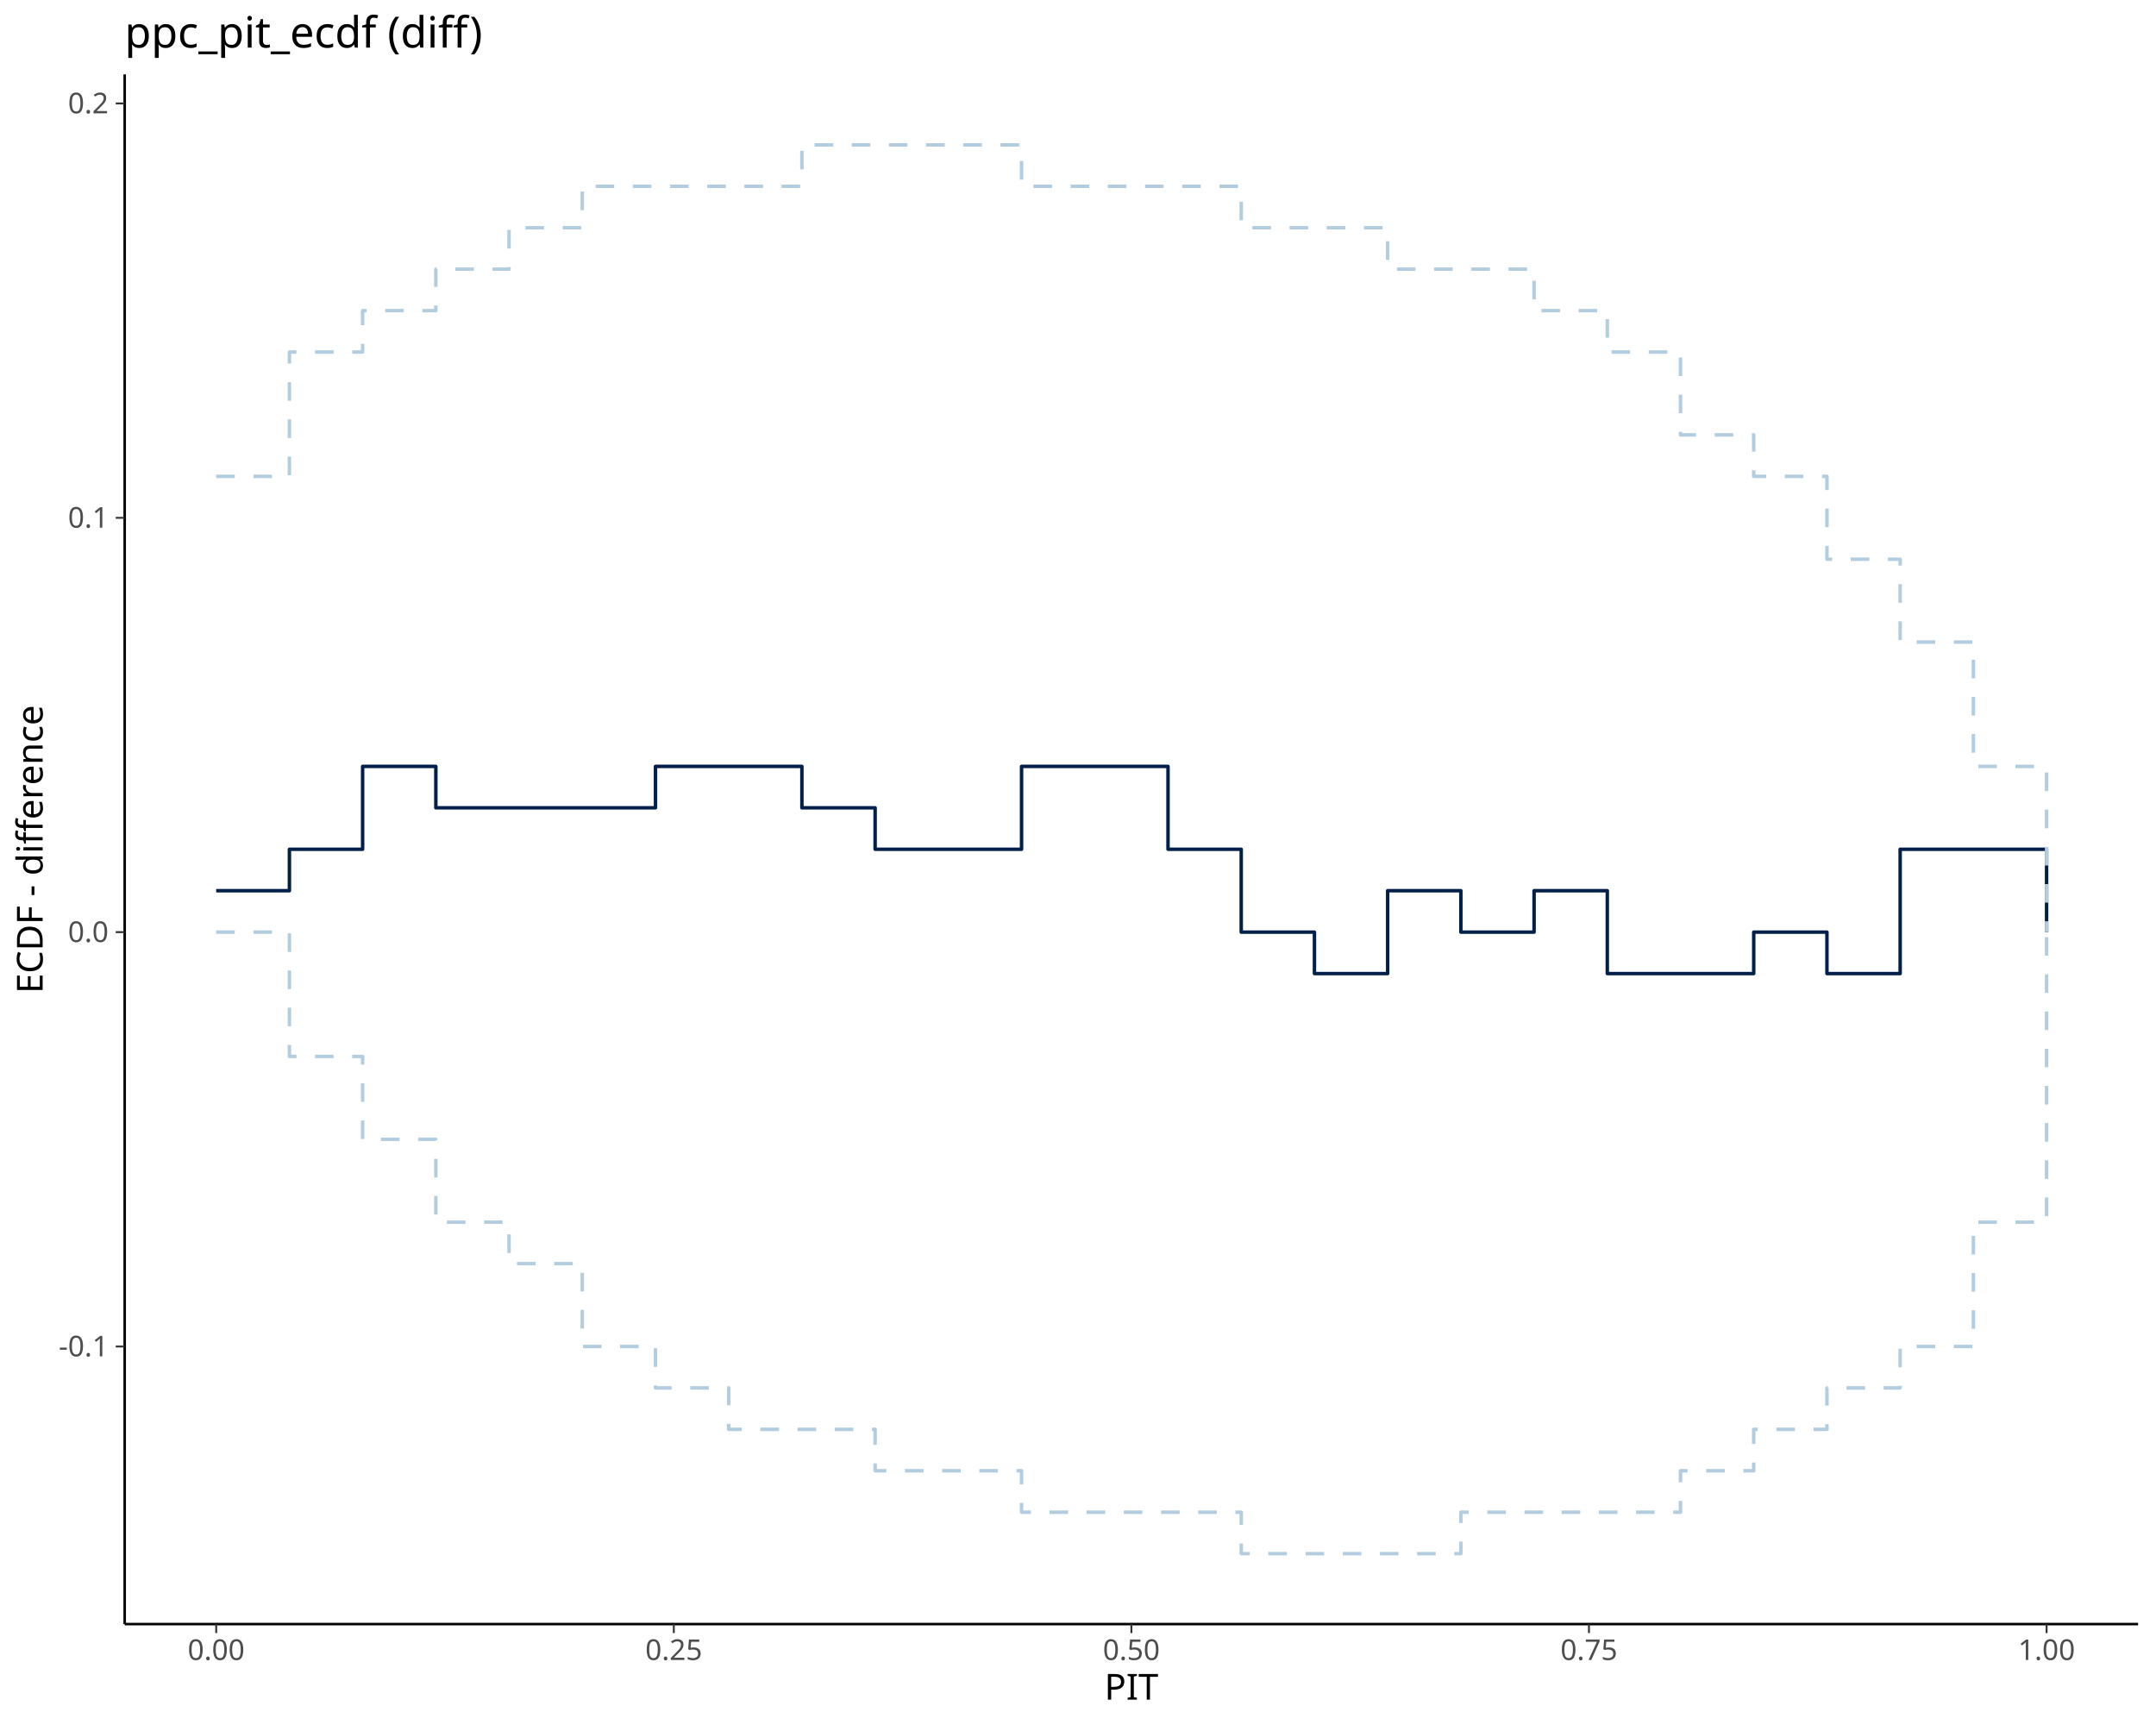
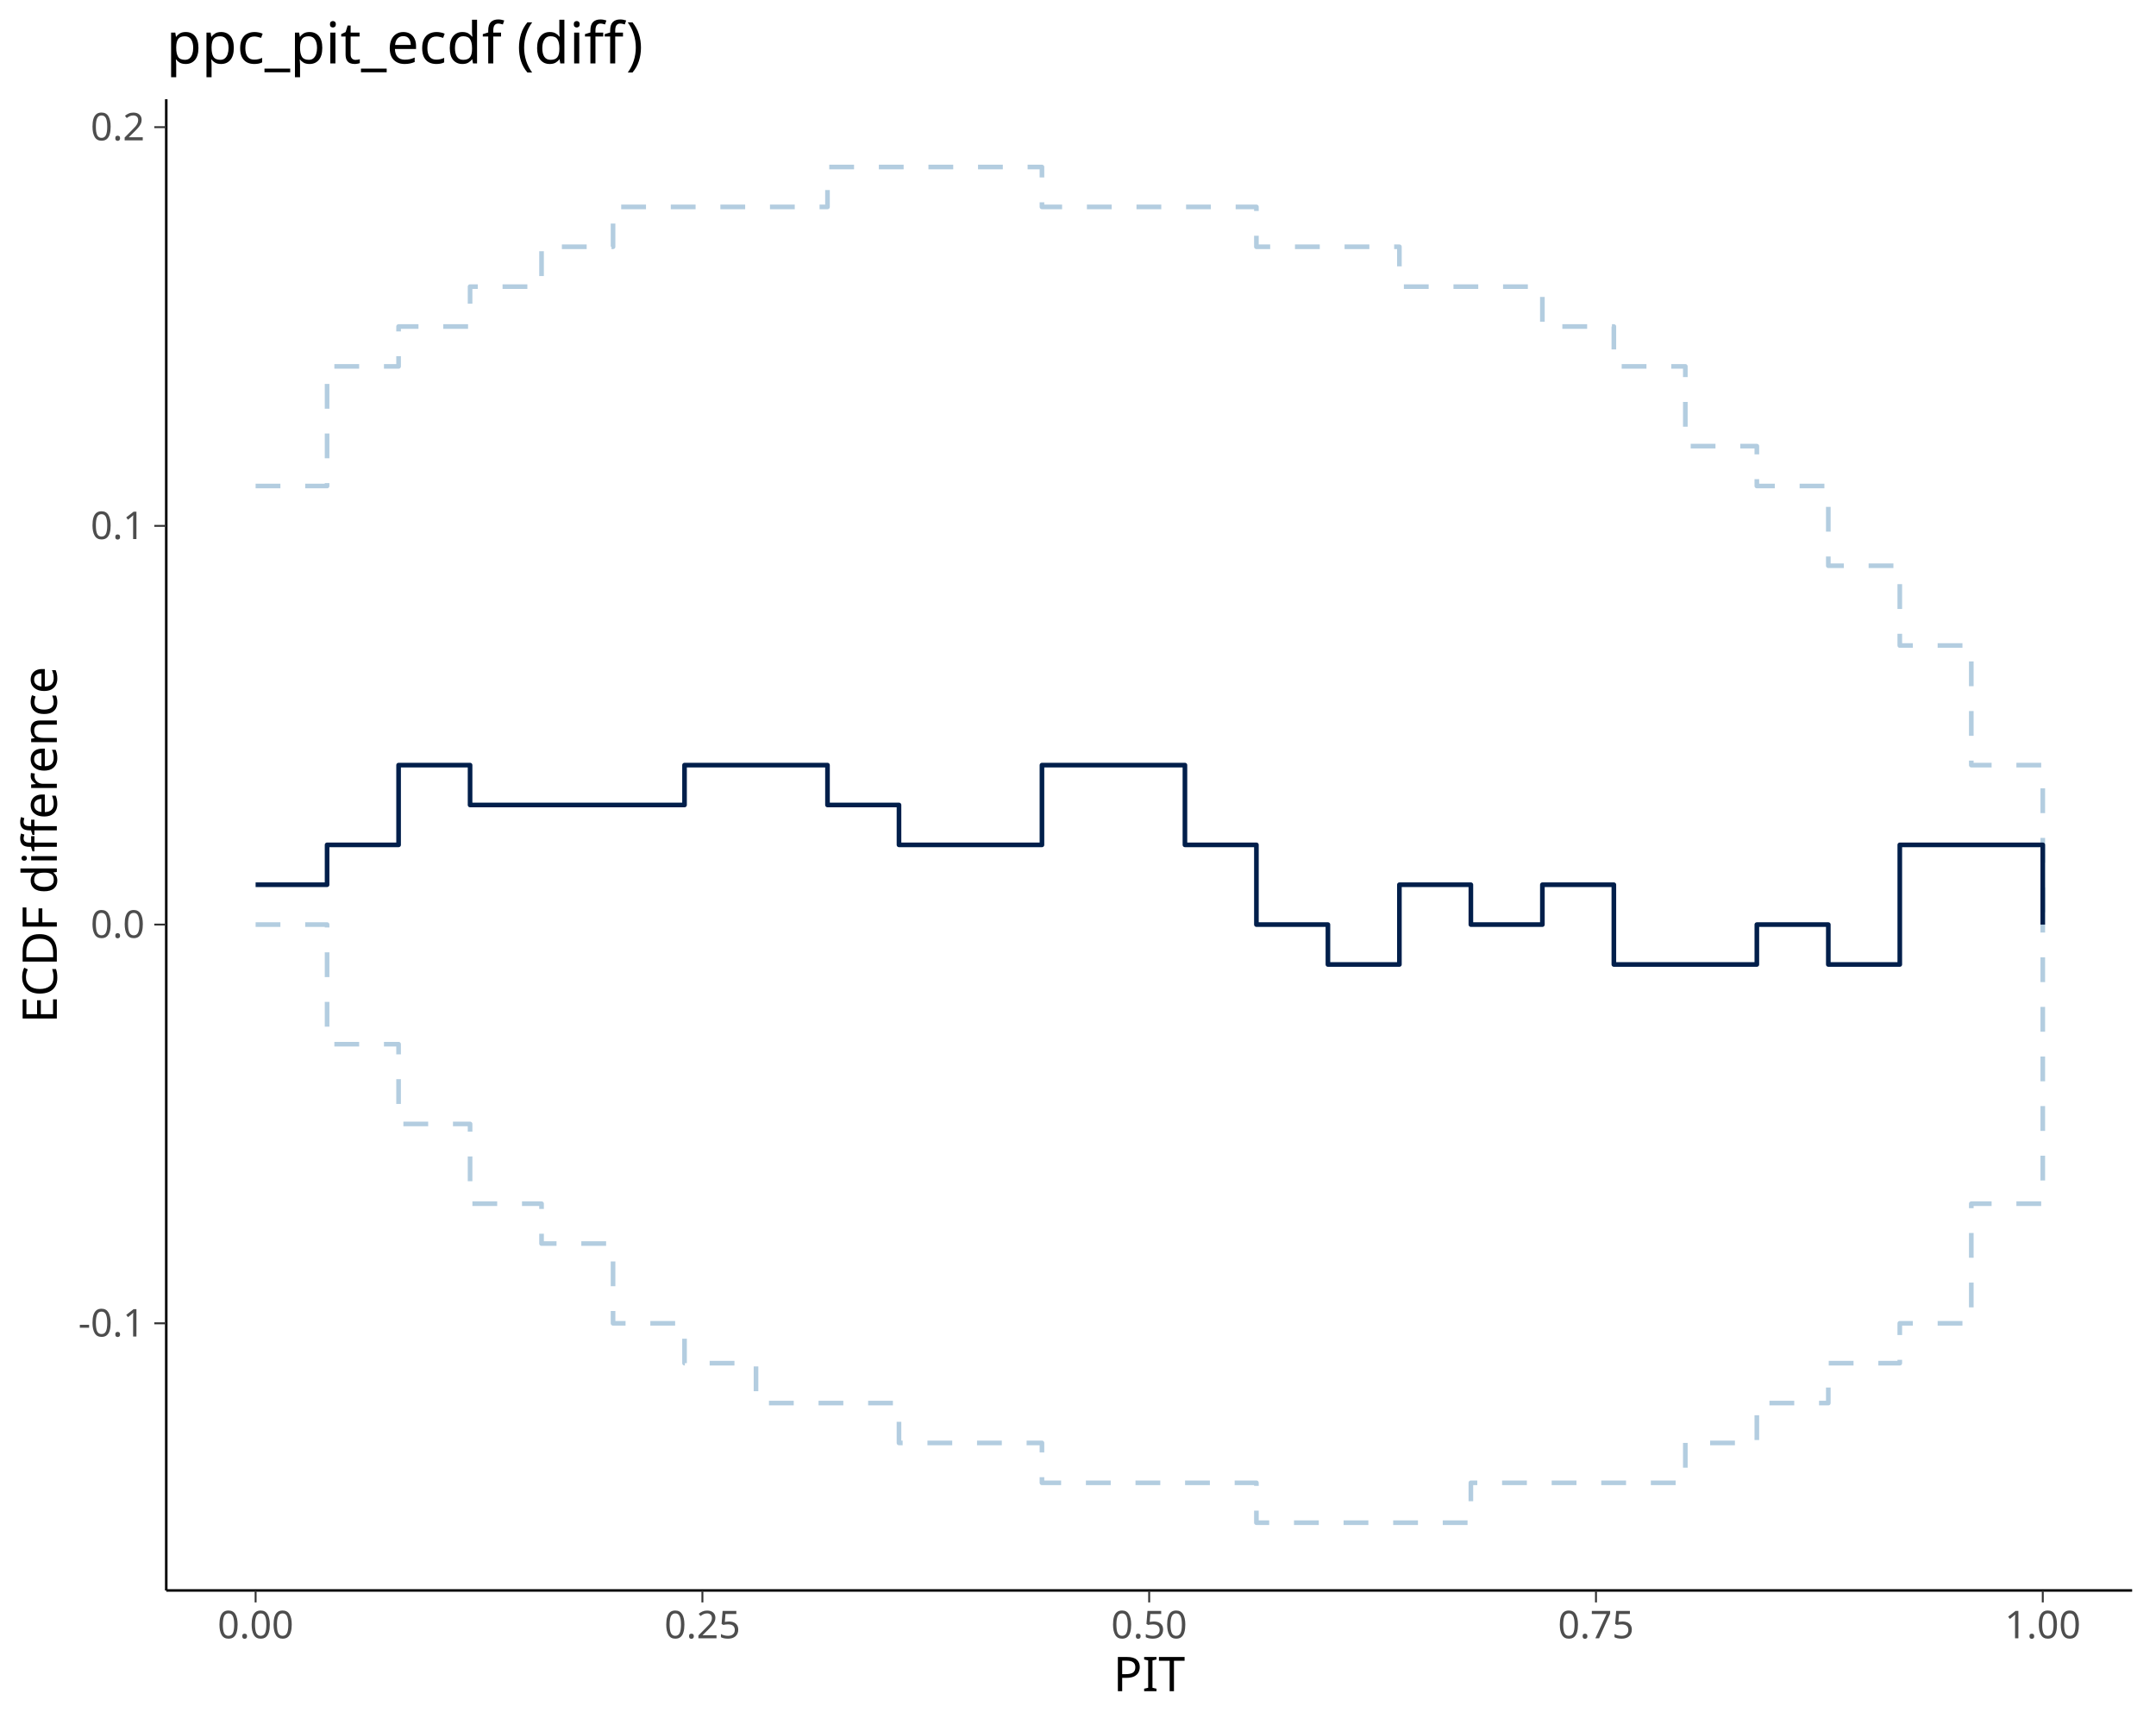
<svg xmlns="http://www.w3.org/2000/svg" class="svglite" data-engine-version="2.0" width="720.00pt" height="576.00pt" viewBox="0 0 720.00 576.00">
  <defs>
    <style type="text/css">
    .svglite line, .svglite polyline, .svglite polygon, .svglite path, .svglite rect, .svglite circle {
      fill: none;
      stroke: #000000;
      stroke-linecap: round;
      stroke-linejoin: round;
      stroke-miterlimit: 10.00;
    }
  </style>
  </defs>
  <rect width="100%" height="100%" style="stroke: none; fill: #FFFFFF;" />
  <defs>
    <clipPath id="cpMC4wMHw3MjAuMDB8MC4wMHw1NzYuMDA=">
      <rect x="0.00" y="0.00" width="720.00" height="576.00" />
    </clipPath>
  </defs>
  <g clip-path="url(#cpMC4wMHw3MjAuMDB8MC4wMHw1NzYuMDA=)">
</g>
  <defs>
-     <clipPath id="cpNDEuNjR8NzE0LjAyfDI0Ljg1fDU0Mi4zMA==">
-       <rect x="41.64" y="24.85" width="672.38" height="517.45" />
+     <clipPath id="cpNTUuNTJ8NzEyLjAzfDMzLjE0fDUzMS4wNw==">
+       <rect x="55.52" y="33.14" width="656.51" height="497.93" />
    </clipPath>
  </defs>
-   <g clip-path="url(#cpNDEuNjR8NzE0LjAyfDI0Ljg1fDU0Mi4zMA==)">
-     <polyline points="72.20,297.42 96.65,297.42 96.65,283.58 121.10,283.58 121.10,255.91 145.55,255.91 145.55,269.74 170.00,269.74 170.00,269.74 194.45,269.74 194.45,269.74 218.90,269.74 218.90,255.91 243.35,255.91 243.35,255.91 267.80,255.91 267.80,269.74 292.25,269.74 292.25,283.58 316.70,283.58 316.70,283.58 341.15,283.58 341.15,255.91 365.61,255.91 365.61,255.91 390.06,255.91 390.06,283.58 414.51,283.58 414.51,311.25 438.96,311.25 438.96,325.09 463.41,325.09 463.41,297.42 487.86,297.42 487.86,311.25 512.31,311.25 512.31,297.42 536.76,297.42 536.76,325.09 561.21,325.09 561.21,325.09 585.66,325.09 585.66,311.25 610.11,311.25 610.11,325.09 634.56,325.09 634.56,283.58 659.01,283.58 659.01,283.58 683.46,283.58 683.46,311.25 " style="stroke-width: 1.16; stroke: #011F4B; stroke-linecap: butt;" />
-     <polyline points="72.20,159.06 96.65,159.06 96.65,117.55 121.10,117.55 121.10,103.72 145.55,103.72 145.55,89.88 170.00,89.88 170.00,76.05 194.45,76.05 194.45,62.21 218.90,62.21 218.90,62.21 243.35,62.21 243.35,62.21 267.80,62.21 267.80,48.38 292.25,48.38 292.25,48.38 316.70,48.38 316.70,48.38 341.15,48.38 341.15,62.21 365.61,62.21 365.61,62.21 390.06,62.21 390.06,62.21 414.51,62.21 414.51,76.05 438.96,76.05 438.96,76.05 463.41,76.05 463.41,89.88 487.86,89.88 487.86,89.88 512.31,89.88 512.31,103.72 536.76,103.72 536.76,117.55 561.21,117.55 561.21,145.22 585.66,145.22 585.66,159.06 610.11,159.06 610.11,186.73 634.56,186.73 634.56,214.40 659.01,214.40 659.01,255.91 683.46,255.91 683.46,311.25 " style="stroke-width: 1.16; stroke: #B3CDE0; stroke-dasharray: 6.21,6.21; stroke-linecap: butt;" />
-     <polyline points="72.20,311.25 96.65,311.25 96.65,352.76 121.10,352.76 121.10,380.43 145.55,380.43 145.55,408.10 170.00,408.10 170.00,421.94 194.45,421.94 194.45,449.61 218.90,449.61 218.90,463.44 243.35,463.44 243.35,477.28 267.80,477.28 267.80,477.28 292.25,477.28 292.25,491.11 316.70,491.11 316.70,491.11 341.15,491.11 341.15,504.95 365.61,504.95 365.61,504.95 390.06,504.95 390.06,504.95 414.51,504.95 414.51,518.78 438.96,518.78 438.96,518.78 463.41,518.78 463.41,518.78 487.86,518.78 487.86,504.95 512.31,504.95 512.31,504.95 536.76,504.95 536.76,504.95 561.21,504.95 561.21,491.11 585.66,491.11 585.66,477.28 610.11,477.28 610.11,463.44 634.56,463.44 634.56,449.61 659.01,449.61 659.01,408.10 683.46,408.10 683.46,311.25 " style="stroke-width: 1.16; stroke: #B3CDE0; stroke-dasharray: 6.21,6.21; stroke-linecap: butt;" />
+   <g clip-path="url(#cpNTUuNTJ8NzEyLjAzfDMzLjE0fDUzMS4wNw==)">
+     <polyline points="85.36,162.28 109.23,162.28 109.23,122.34 133.11,122.34 133.11,109.03 156.98,109.03 156.98,95.71 180.85,95.71 180.85,82.40 204.73,82.40 204.73,69.09 228.60,69.09 228.60,69.09 252.47,69.09 252.47,69.09 276.34,69.09 276.34,55.77 300.22,55.77 300.22,55.77 324.09,55.77 324.09,55.77 347.96,55.77 347.96,69.09 371.84,69.09 371.84,69.09 395.71,69.09 395.71,69.09 419.58,69.09 419.58,82.40 443.46,82.40 443.46,82.40 467.33,82.40 467.33,95.71 491.20,95.71 491.20,95.71 515.08,95.71 515.08,109.03 538.95,109.03 538.95,122.34 562.82,122.34 562.82,148.97 586.70,148.97 586.70,162.28 610.57,162.28 610.57,188.91 634.44,188.91 634.44,215.54 658.32,215.54 658.32,255.48 682.19,255.48 682.19,308.73 " style="stroke-width: 1.55; stroke: #B3CDE0; stroke-dasharray: 8.28,8.28; stroke-linecap: butt;" />
+     <polyline points="85.36,308.73 109.23,308.73 109.23,348.67 133.11,348.67 133.11,375.30 156.98,375.30 156.98,401.93 180.85,401.93 180.85,415.24 204.73,415.24 204.73,441.87 228.60,441.87 228.60,455.18 252.47,455.18 252.47,468.50 276.34,468.50 276.34,468.50 300.22,468.50 300.22,481.81 324.09,481.81 324.09,481.81 347.96,481.81 347.96,495.13 371.84,495.13 371.84,495.13 395.71,495.13 395.71,495.13 419.58,495.13 419.58,508.44 443.46,508.44 443.46,508.44 467.33,508.44 467.33,508.44 491.20,508.44 491.20,495.13 515.08,495.13 515.08,495.13 538.95,495.13 538.95,495.13 562.82,495.13 562.82,481.81 586.70,481.81 586.70,468.50 610.57,468.50 610.57,455.18 634.44,455.18 634.44,441.87 658.32,441.87 658.32,401.93 682.19,401.93 682.19,308.73 " style="stroke-width: 1.55; stroke: #B3CDE0; stroke-dasharray: 8.28,8.28; stroke-linecap: butt;" />
+     <polyline points="85.36,295.42 109.23,295.42 109.23,282.11 133.11,282.11 133.11,255.48 156.98,255.48 156.98,268.79 180.85,268.79 180.85,268.79 204.73,268.79 204.73,268.79 228.60,268.79 228.60,255.48 252.47,255.48 252.47,255.48 276.34,255.48 276.34,268.79 300.22,268.79 300.22,282.11 324.09,282.11 324.09,282.11 347.96,282.11 347.96,255.48 371.84,255.48 371.84,255.48 395.71,255.48 395.71,282.11 419.58,282.11 419.58,308.73 443.46,308.73 443.46,322.05 467.33,322.05 467.33,295.42 491.20,295.42 491.20,308.73 515.08,308.73 515.08,295.42 538.95,295.42 538.95,322.05 562.82,322.05 562.82,322.05 586.70,322.05 586.70,308.73 610.57,308.73 610.57,322.05 634.44,322.05 634.44,282.11 658.32,282.11 658.32,282.11 682.19,282.11 682.19,308.73 " style="stroke-width: 1.55; stroke: #011F4B; stroke-linecap: butt;" />
  </g>
  <g clip-path="url(#cpMC4wMHw3MjAuMDB8MC4wMHw1NzYuMDA=)">
-     <polyline points="41.64,542.30 41.64,24.85 " style="stroke-width: 0.85; stroke-linecap: butt;" />
-     <text x="36.26" y="452.91" text-anchor="end" style="font-size: 9.60px; fill: #4D4D4D; font-family: sans;" textLength="16.54px" lengthAdjust="spacingAndGlyphs">-0.1</text>
-     <text x="36.26" y="314.55" text-anchor="end" style="font-size: 9.60px; fill: #4D4D4D; font-family: sans;" textLength="13.35px" lengthAdjust="spacingAndGlyphs">0.0</text>
-     <text x="36.26" y="176.20" text-anchor="end" style="font-size: 9.60px; fill: #4D4D4D; font-family: sans;" textLength="13.35px" lengthAdjust="spacingAndGlyphs">0.1</text>
-     <text x="36.26" y="37.84" text-anchor="end" style="font-size: 9.60px; fill: #4D4D4D; font-family: sans;" textLength="13.35px" lengthAdjust="spacingAndGlyphs">0.2</text>
-     <polyline points="38.65,449.61 41.64,449.61 " style="stroke-width: 0.64; stroke: #333333; stroke-linecap: butt;" />
-     <polyline points="38.65,311.25 41.64,311.25 " style="stroke-width: 0.64; stroke: #333333; stroke-linecap: butt;" />
-     <polyline points="38.65,172.90 41.64,172.90 " style="stroke-width: 0.64; stroke: #333333; stroke-linecap: butt;" />
-     <polyline points="38.65,34.54 41.64,34.54 " style="stroke-width: 0.64; stroke: #333333; stroke-linecap: butt;" />
-     <polyline points="41.64,542.30 714.02,542.30 " style="stroke-width: 0.85; stroke-linecap: butt;" />
-     <polyline points="72.20,545.29 72.20,542.30 " style="stroke-width: 0.64; stroke: #333333; stroke-linecap: butt;" />
-     <polyline points="225.02,545.29 225.02,542.30 " style="stroke-width: 0.64; stroke: #333333; stroke-linecap: butt;" />
-     <polyline points="377.83,545.29 377.83,542.30 " style="stroke-width: 0.64; stroke: #333333; stroke-linecap: butt;" />
-     <polyline points="530.64,545.29 530.64,542.30 " style="stroke-width: 0.64; stroke: #333333; stroke-linecap: butt;" />
-     <polyline points="683.46,545.29 683.46,542.30 " style="stroke-width: 0.64; stroke: #333333; stroke-linecap: butt;" />
-     <text x="72.20" y="554.29" text-anchor="middle" style="font-size: 9.60px; fill: #4D4D4D; font-family: sans;" textLength="18.69px" lengthAdjust="spacingAndGlyphs">0.00</text>
-     <text x="225.02" y="554.29" text-anchor="middle" style="font-size: 9.60px; fill: #4D4D4D; font-family: sans;" textLength="18.69px" lengthAdjust="spacingAndGlyphs">0.25</text>
-     <text x="377.83" y="554.29" text-anchor="middle" style="font-size: 9.60px; fill: #4D4D4D; font-family: sans;" textLength="18.69px" lengthAdjust="spacingAndGlyphs">0.50</text>
-     <text x="530.64" y="554.29" text-anchor="middle" style="font-size: 9.60px; fill: #4D4D4D; font-family: sans;" textLength="18.69px" lengthAdjust="spacingAndGlyphs">0.75</text>
-     <text x="683.46" y="554.29" text-anchor="middle" style="font-size: 9.60px; fill: #4D4D4D; font-family: sans;" textLength="18.69px" lengthAdjust="spacingAndGlyphs">1.00</text>
-     <text x="377.83" y="567.53" text-anchor="middle" style="font-size: 12.00px; font-family: sans;" textLength="18.67px" lengthAdjust="spacingAndGlyphs">PIT</text>
-     <text transform="translate(14.24,283.58) rotate(-90)" text-anchor="middle" style="font-size: 12.00px; font-family: sans;" textLength="96.04px" lengthAdjust="spacingAndGlyphs">ECDF - difference</text>
-     <text x="41.64" y="15.89" style="font-size: 14.40px; font-family: sans;" textLength="114.47px" lengthAdjust="spacingAndGlyphs">ppc_pit_ecdf (diff)</text>
+     <polyline points="55.52,531.07 55.52,33.14 " style="stroke-width: 0.85; stroke-linecap: butt;" />
+     <text x="48.34" y="446.28" text-anchor="end" style="font-size: 12.80px; fill: #4D4D4D; font-family: sans;" textLength="22.06px" lengthAdjust="spacingAndGlyphs">-0.1</text>
+     <text x="48.34" y="313.14" text-anchor="end" style="font-size: 12.80px; fill: #4D4D4D; font-family: sans;" textLength="17.79px" lengthAdjust="spacingAndGlyphs">0.0</text>
+     <text x="48.34" y="180.00" text-anchor="end" style="font-size: 12.80px; fill: #4D4D4D; font-family: sans;" textLength="17.79px" lengthAdjust="spacingAndGlyphs">0.1</text>
+     <text x="48.34" y="46.86" text-anchor="end" style="font-size: 12.80px; fill: #4D4D4D; font-family: sans;" textLength="17.79px" lengthAdjust="spacingAndGlyphs">0.2</text>
+     <polyline points="51.53,441.87 55.52,441.87 " style="stroke-width: 0.64; stroke: #333333; stroke-linecap: butt;" />
+     <polyline points="51.53,308.73 55.52,308.73 " style="stroke-width: 0.64; stroke: #333333; stroke-linecap: butt;" />
+     <polyline points="51.53,175.60 55.52,175.60 " style="stroke-width: 0.64; stroke: #333333; stroke-linecap: butt;" />
+     <polyline points="51.53,42.46 55.52,42.46 " style="stroke-width: 0.64; stroke: #333333; stroke-linecap: butt;" />
+     <polyline points="55.52,531.07 712.03,531.07 " style="stroke-width: 0.85; stroke-linecap: butt;" />
+     <polyline points="85.36,535.06 85.36,531.07 " style="stroke-width: 0.64; stroke: #333333; stroke-linecap: butt;" />
+     <polyline points="234.57,535.06 234.57,531.07 " style="stroke-width: 0.64; stroke: #333333; stroke-linecap: butt;" />
+     <polyline points="383.77,535.06 383.77,531.07 " style="stroke-width: 0.64; stroke: #333333; stroke-linecap: butt;" />
+     <polyline points="532.98,535.06 532.98,531.07 " style="stroke-width: 0.64; stroke: #333333; stroke-linecap: butt;" />
+     <polyline points="682.19,535.06 682.19,531.07 " style="stroke-width: 0.64; stroke: #333333; stroke-linecap: butt;" />
+     <text x="85.36" y="547.05" text-anchor="middle" style="font-size: 12.80px; fill: #4D4D4D; font-family: sans;" textLength="24.91px" lengthAdjust="spacingAndGlyphs">0.00</text>
+     <text x="234.57" y="547.05" text-anchor="middle" style="font-size: 12.80px; fill: #4D4D4D; font-family: sans;" textLength="24.91px" lengthAdjust="spacingAndGlyphs">0.25</text>
+     <text x="383.77" y="547.05" text-anchor="middle" style="font-size: 12.80px; fill: #4D4D4D; font-family: sans;" textLength="24.91px" lengthAdjust="spacingAndGlyphs">0.50</text>
+     <text x="532.98" y="547.05" text-anchor="middle" style="font-size: 12.80px; fill: #4D4D4D; font-family: sans;" textLength="24.91px" lengthAdjust="spacingAndGlyphs">0.75</text>
+     <text x="682.19" y="547.05" text-anchor="middle" style="font-size: 12.80px; fill: #4D4D4D; font-family: sans;" textLength="24.91px" lengthAdjust="spacingAndGlyphs">1.00</text>
+     <text x="383.77" y="564.71" text-anchor="middle" style="font-size: 16.00px; font-family: sans;" textLength="24.89px" lengthAdjust="spacingAndGlyphs">PIT</text>
+     <text transform="translate(18.98,282.11) rotate(-90)" text-anchor="middle" style="font-size: 16.00px; font-family: sans;" textLength="118.28px" lengthAdjust="spacingAndGlyphs">ECDF difference</text>
+     <text x="55.52" y="21.18" style="font-size: 19.20px; font-family: sans;" textLength="152.63px" lengthAdjust="spacingAndGlyphs">ppc_pit_ecdf (diff)</text>
  </g>
</svg>
